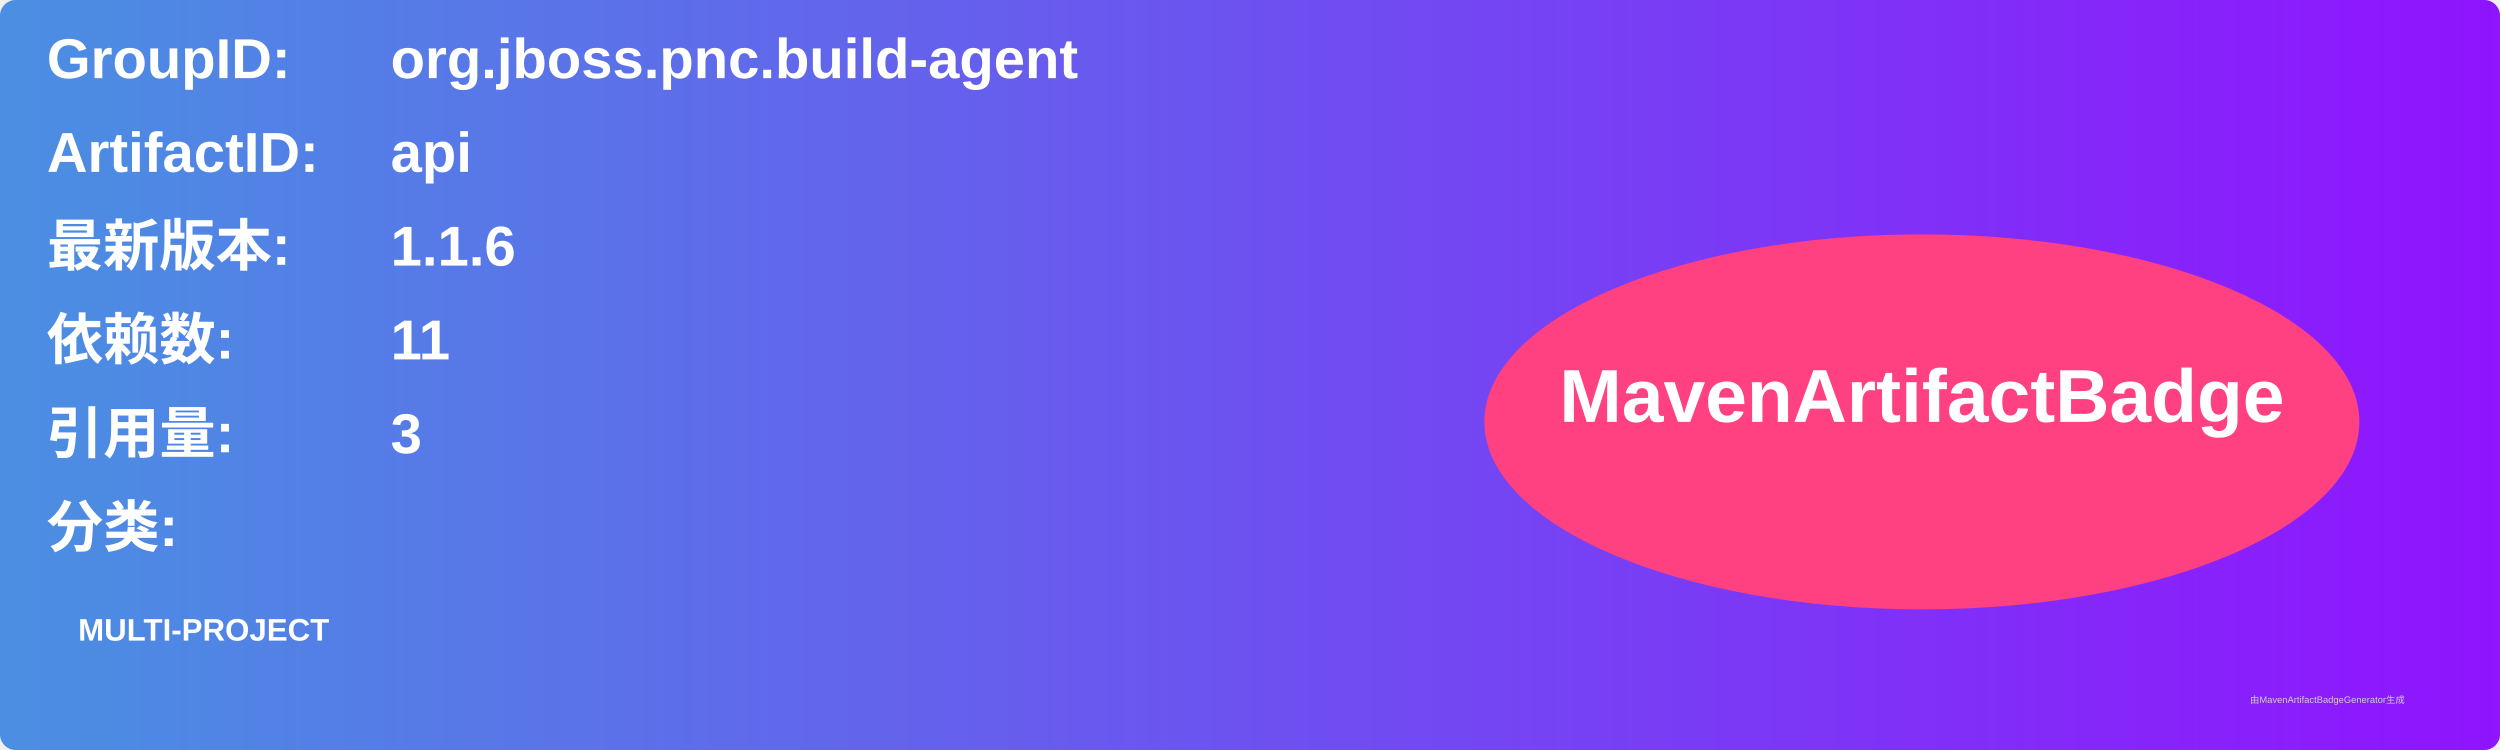
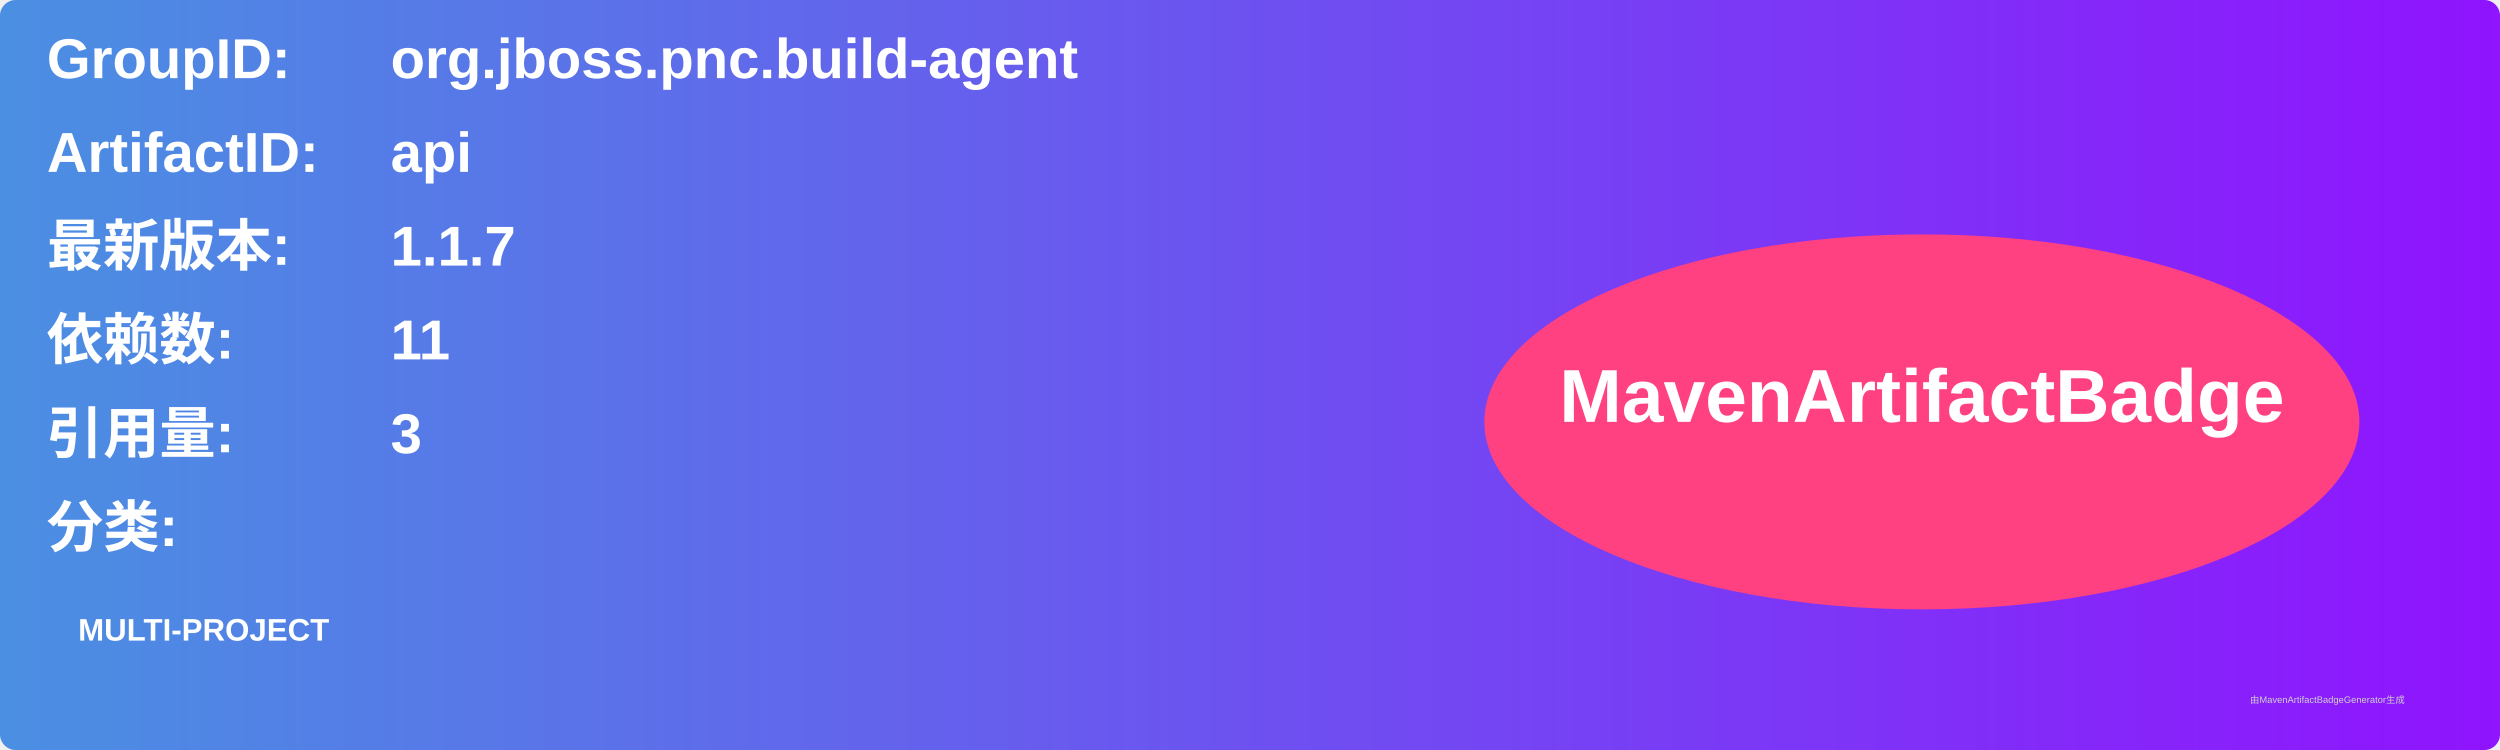
<svg xmlns="http://www.w3.org/2000/svg" width="800" height="240" viewBox="0 0 800 240">
  <linearGradient id="grad" x1="0%" y1="0%" x2="100%" y2="0%">
    <stop offset="0%" stop-color="#4a90e2" />
    <stop offset="100%" stop-color="#9013fe" />
  </linearGradient>
  <rect width="100%" height="100%" rx="5" ry="5" fill="url(#grad)" />
  <g transform="translate(15, 15)">
    <text x="0" y="10" font-family="Arial" font-size="18" fill="white" font-weight="bold" width="260">GroupID:</text>
    <text x="110" y="10" font-family="Arial" font-size="18" fill="white" font-weight="bold" width="460">org.jboss.pnc.build-agent</text>
    <text x="0" y="40" font-family="Arial" font-size="18" fill="white" font-weight="bold" width="260">ArtifactID:</text>
    <text x="110" y="40" font-family="Arial" font-size="18" fill="white" font-weight="bold" width="460">api</text>
    <text x="0" y="70" font-family="Arial" font-size="18" fill="white" font-weight="bold">最新版本:</text>
    <text x="110" y="70" font-family="Arial" font-size="18" fill="white" font-weight="bold">
-       <tspan font-weight="bold">1.1.6</tspan>
+       <tspan font-weight="bold">1.1.7</tspan>
    </text>
    <text x="0" y="100" font-family="Arial" font-size="18" fill="white" font-weight="bold">依赖数: </text>
    <text x="110" y="100" font-family="Arial" font-size="18" fill="white">
      <tspan font-weight="bold">11</tspan>
    </text>
    <text x="0" y="130" font-family="Arial" font-size="18" fill="white" font-weight="bold">引用量: </text>
    <text x="110" y="130" font-family="Arial" font-size="18" fill="white">
      <tspan font-weight="bold">3</tspan>
    </text>
    <text x="0" y="160" font-family="Arial" font-size="18" fill="white" font-weight="bold">分类:</text>
    <text x="10" y="190" font-family="Arial" font-size="10" fill="white">
      <tspan font-weight="bold">MULTI-PROJECT</tspan>
    </text>
    <ellipse cx="600" cy="120" rx="140" ry="60" fill="#ff4081" />
    <text x="600" y="120" text-anchor="middle" font-family="Arial" font-size="24" fill="white" font-weight="bold">MavenArtifactBadge</text>
  </g>
  <text x="720" y="225" font-family="Arial" font-size="3" fill="#d0d0d0">由MavenArtifactBadgeGenerator生成</text>
</svg>
